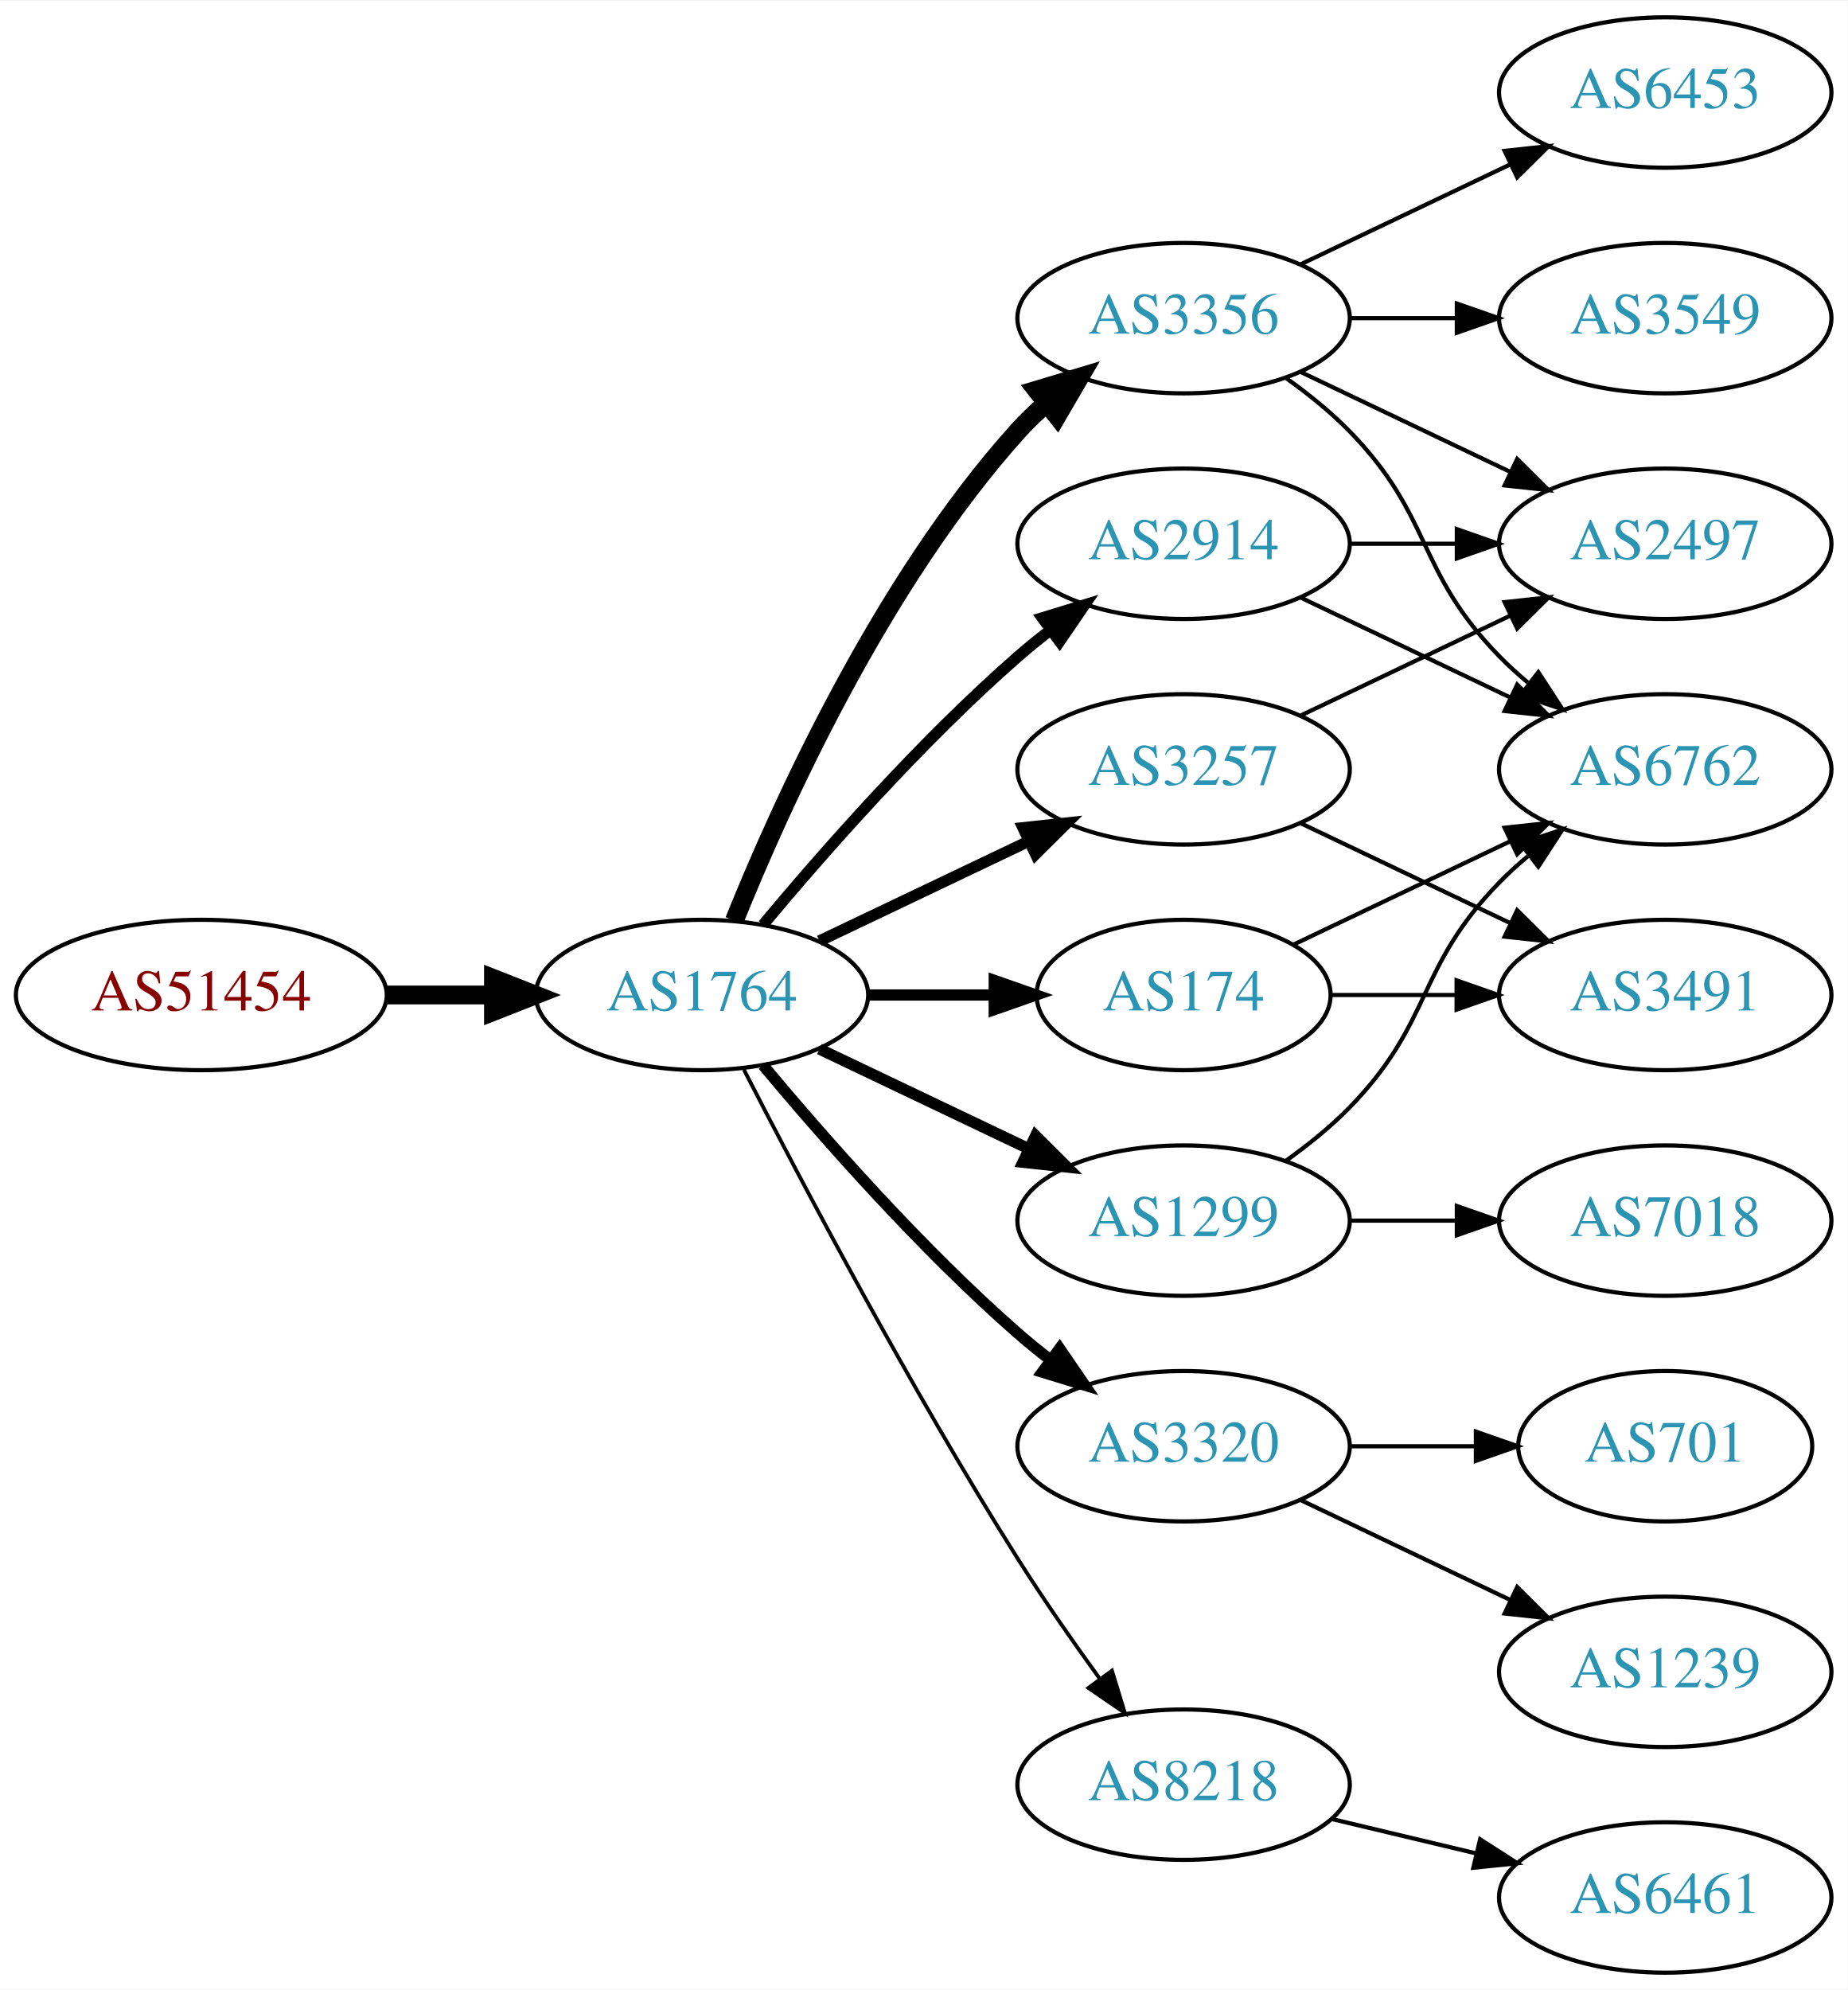
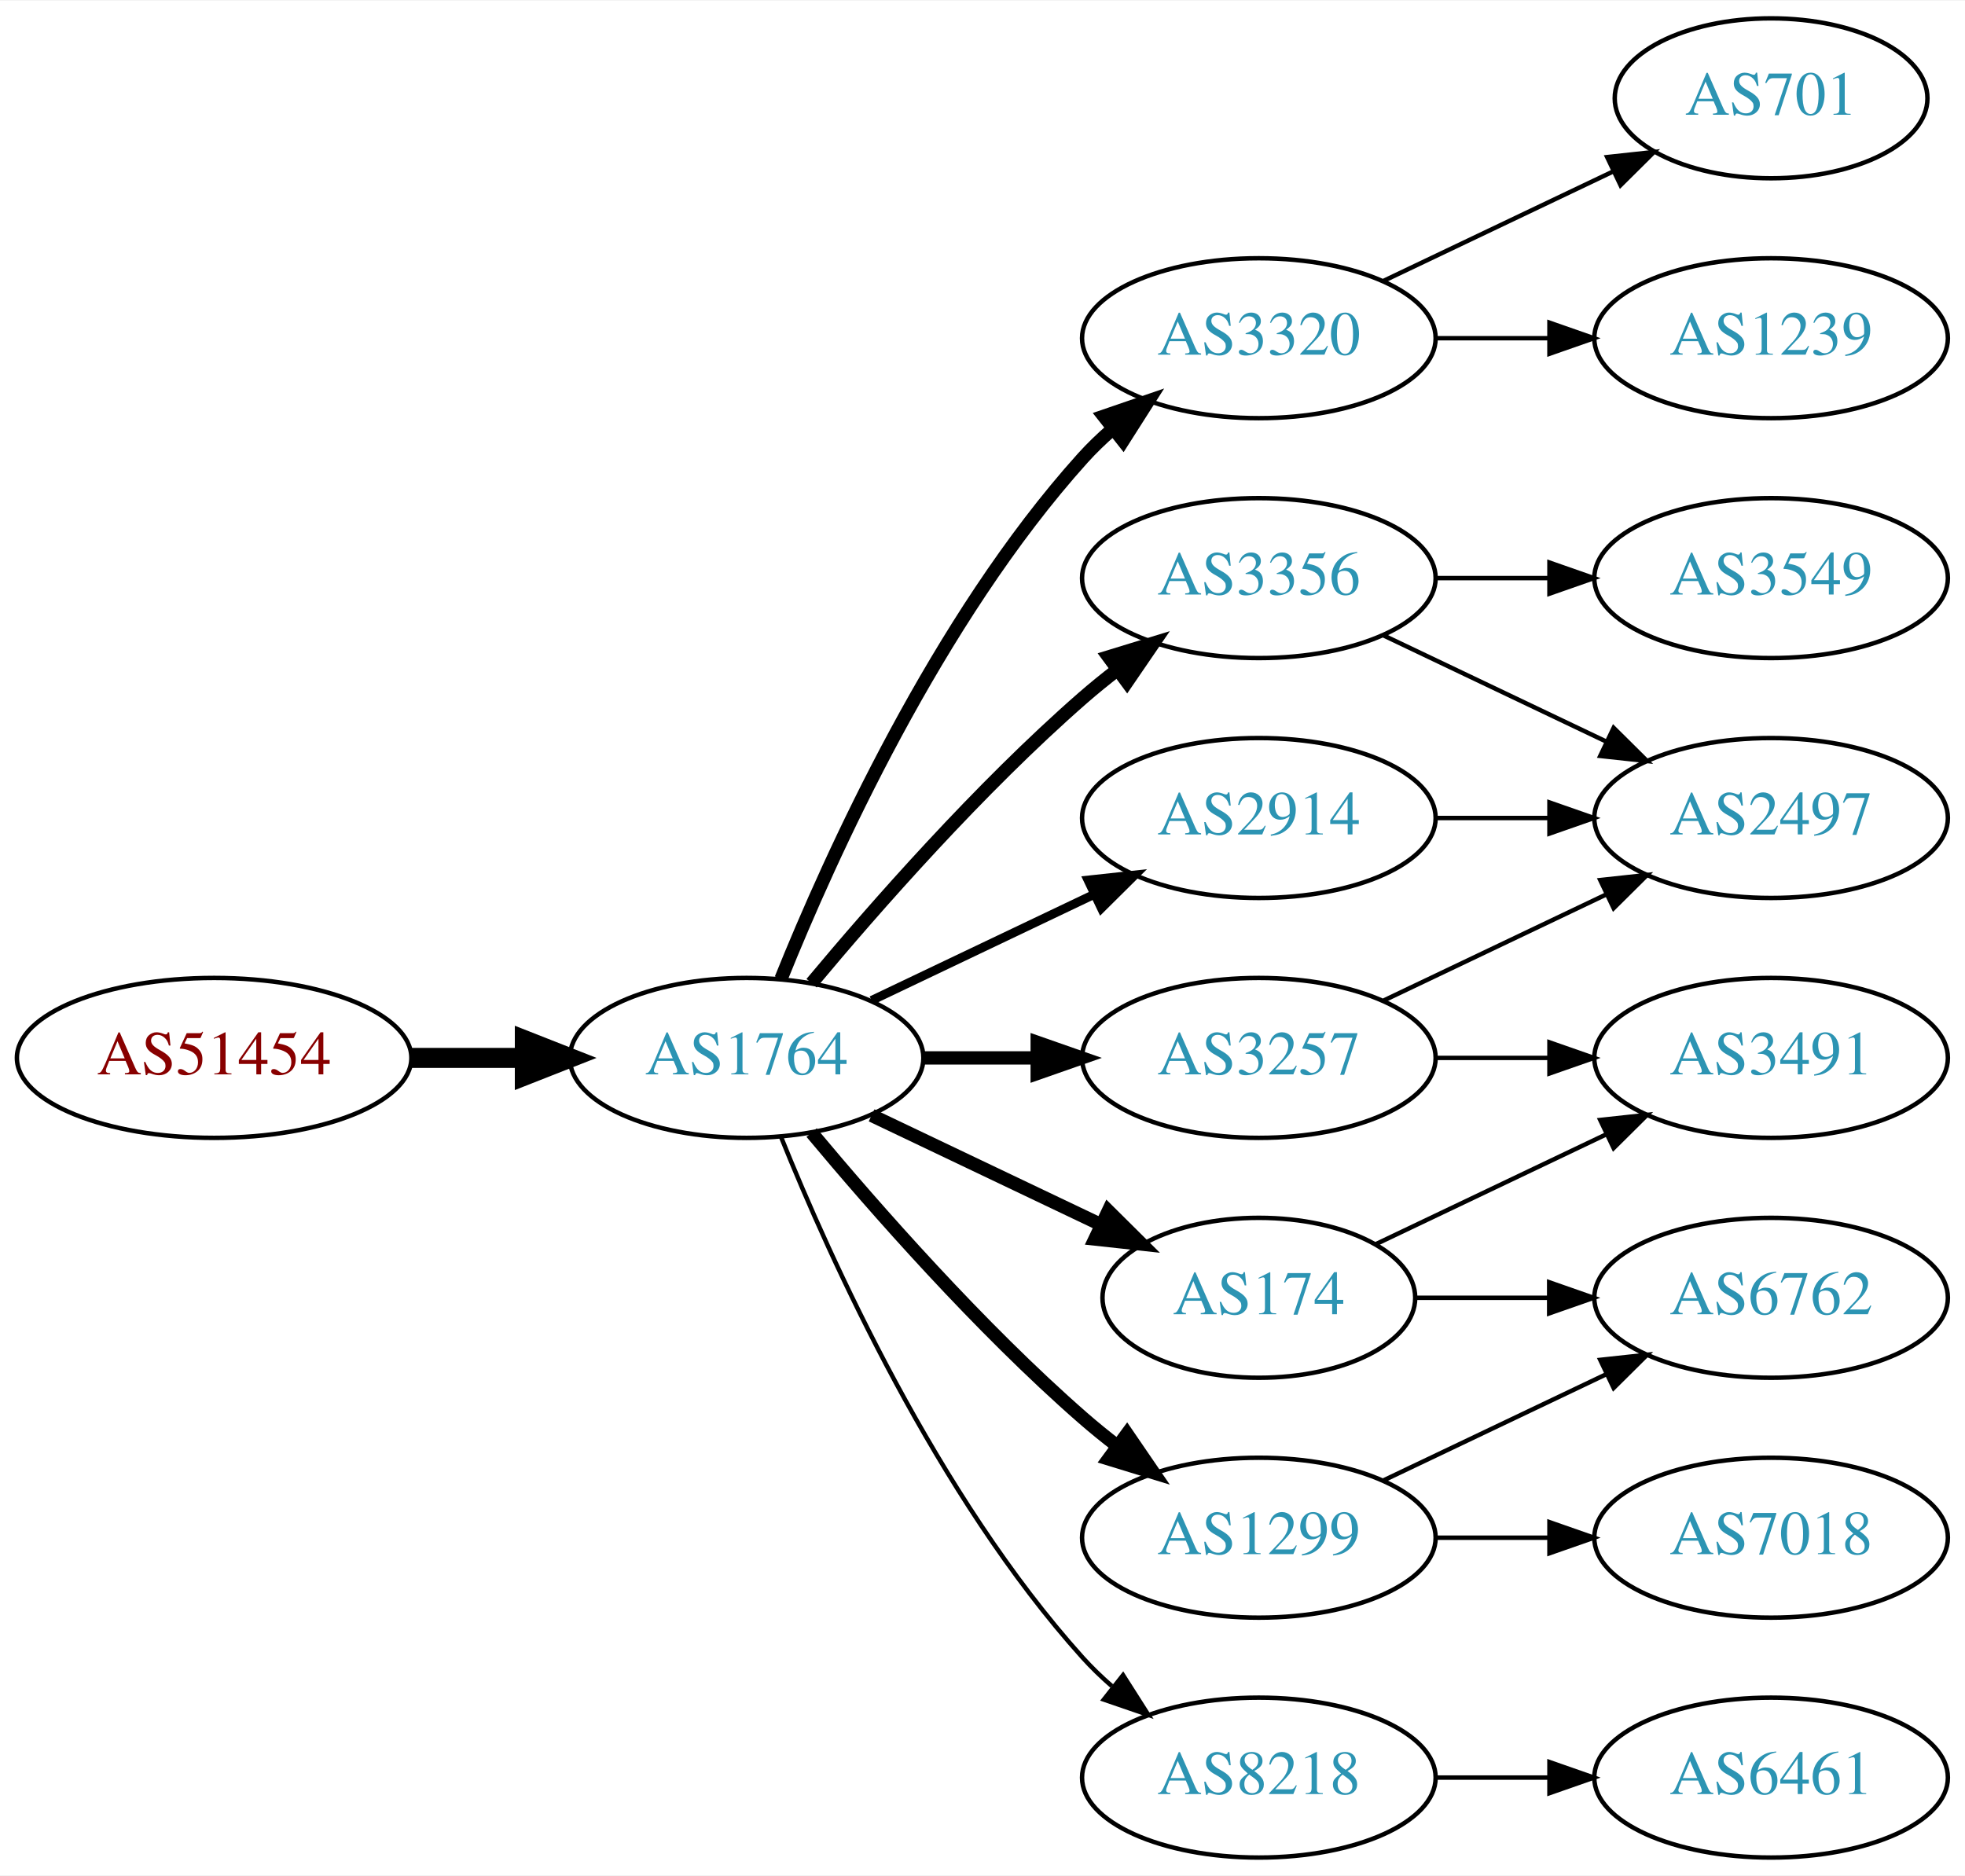
- <svg xmlns="http://www.w3.org/2000/svg" xmlns:xlink="http://www.w3.org/1999/xlink" width="442pt" height="476pt" viewBox="0.00 0.00 442.27 476.00">
-   <g id="graph0" class="graph" transform="scale(1 1) rotate(0) translate(4 472)">
-     <polygon fill="white" stroke="none" points="-4,4 -4,-472 438.271,-472 438.271,4 -4,4" />
+ <svg xmlns="http://www.w3.org/2000/svg" xmlns:xlink="http://www.w3.org/1999/xlink" width="442pt" height="422pt" viewBox="0.00 0.00 442.27 422.00">
+   <g id="graph0" class="graph" transform="scale(1 1) rotate(0) translate(4 418)">
+     <polygon fill="white" stroke="none" points="-4,4 -4,-418 438.271,-418 438.271,4 -4,4" />
    <g id="node1" class="node">
      <g id="a_node1">
        <a xlink:href="/asn/51454" xlink:title="AS51454 ~ CRIF GmbH [AT]">
-           <ellipse fill="#ffffff" stroke="black" cx="44.196" cy="-234" rx="44.393" ry="18" />
-           <text text-anchor="middle" x="44.196" y="-230.3" font-family="Times,serif" font-size="14.00" fill="#880000">AS51454</text>
+           <ellipse fill="#ffffff" stroke="black" cx="44.196" cy="-180" rx="44.393" ry="18" />
+           <text text-anchor="middle" x="44.196" y="-176.3" font-family="Times,serif" font-size="14.00" fill="#880000">AS51454</text>
        </a>
      </g>
    </g>
    <g id="node2" class="node">
      <g id="a_node2">
        <a xlink:href="/asn/1764" xlink:title="AS1764 ~ NEXTLAYER-AS [AT]">
-           <ellipse fill="#ffffff" stroke="black" cx="164.039" cy="-234" rx="39.794" ry="18" />
-           <text text-anchor="middle" x="164.039" y="-230.3" font-family="Times,serif" font-size="14.00" fill="#2c94b3">AS1764</text>
+           <ellipse fill="#ffffff" stroke="black" cx="164.039" cy="-180" rx="39.794" ry="18" />
+           <text text-anchor="middle" x="164.039" y="-176.3" font-family="Times,serif" font-size="14.00" fill="#2c94b3">AS1764</text>
        </a>
      </g>
    </g>
    <g id="edge1" class="edge">
-       <path fill="none" stroke="black" stroke-width="4.5" d="M88.407,-234C96.72,-234 105.482,-234 113.965,-234" />
-       <polygon fill="black" stroke="black" stroke-width="4.5" points="114.123,-237.938 124.123,-234 114.123,-230.063 114.123,-237.938" />
+       <path fill="none" stroke="black" stroke-width="4.5" d="M88.407,-180C96.72,-180 105.482,-180 113.965,-180" />
+       <polygon fill="black" stroke="black" stroke-width="4.5" points="114.123,-183.938 124.123,-180 114.123,-176.063 114.123,-183.938" />
    </g>
    <g id="node3" class="node">
      <g id="a_node3">
-         <a xlink:href="/asn/2914" xlink:title="AS2914 ~ NTT America, Inc. [US]">
+         <a xlink:href="/asn/3320" xlink:title="AS3320 ~ DTAG [DE]">
          <ellipse fill="#ffffff" stroke="black" cx="279.332" cy="-342" rx="39.794" ry="18" />
-           <text text-anchor="middle" x="279.332" y="-338.3" font-family="Times,serif" font-size="14.00" fill="#2c94b3">AS2914</text>
+           <text text-anchor="middle" x="279.332" y="-338.3" font-family="Times,serif" font-size="14.00" fill="#2c94b3">AS3320</text>
        </a>
      </g>
    </g>
    <g id="edge2" class="edge">
-       <path fill="none" stroke="black" stroke-width="2.7" d="M178.669,-250.817C192.951,-267.929 216.498,-294.745 239.685,-315 242.151,-317.154 244.789,-319.294 247.487,-321.372" />
-       <polygon fill="black" stroke="black" stroke-width="2.7" points="245.512,-324.264 255.641,-327.37 249.66,-318.625 245.512,-324.264" />
+       <path fill="none" stroke="black" stroke-width="3" d="M171.786,-197.787C182.837,-225.243 206.891,-278.578 239.685,-315 241.688,-317.224 243.906,-319.363 246.239,-321.397" />
+       <polygon fill="black" stroke="black" stroke-width="3" points="244.437,-324.433 254.458,-327.873 248.769,-318.935 244.437,-324.433" />
    </g>
    <g id="node4" class="node">
      <g id="a_node4">
-         <a xlink:href="/asn/3320" xlink:title="AS3320 ~ DTAG [DE]">
-           <ellipse fill="#ffffff" stroke="black" cx="279.332" cy="-126" rx="39.794" ry="18" />
-           <text text-anchor="middle" x="279.332" y="-122.3" font-family="Times,serif" font-size="14.00" fill="#2c94b3">AS3320</text>
+         <a xlink:href="/asn/2914" xlink:title="AS2914 ~ NTT America, Inc. [US]">
+           <ellipse fill="#ffffff" stroke="black" cx="279.332" cy="-234" rx="39.794" ry="18" />
+           <text text-anchor="middle" x="279.332" y="-230.3" font-family="Times,serif" font-size="14.00" fill="#2c94b3">AS2914</text>
        </a>
      </g>
    </g>
    <g id="edge3" class="edge">
-       <path fill="none" stroke="black" stroke-width="2.7" d="M178.669,-217.183C192.951,-200.071 216.498,-173.255 239.685,-153 242.151,-150.846 244.789,-148.706 247.487,-146.628" />
-       <polygon fill="black" stroke="black" stroke-width="2.7" points="249.66,-149.375 255.641,-140.63 245.512,-143.736 249.66,-149.375" />
+       <path fill="none" stroke="black" stroke-width="2" d="M192.175,-192.934C207.169,-200.081 225.99,-209.052 242.213,-216.785" />
+       <polygon fill="black" stroke="black" stroke-width="2" points="240.884,-220.028 251.417,-221.171 243.895,-213.709 240.884,-220.028" />
    </g>
    <g id="node5" class="node">
      <g id="a_node5">
        <a xlink:href="/asn/3356" xlink:title="AS3356 ~ Level 3 Parent, LLC [US]">
-           <ellipse fill="#ffffff" stroke="black" cx="279.332" cy="-396" rx="39.794" ry="18" />
-           <text text-anchor="middle" x="279.332" y="-392.3" font-family="Times,serif" font-size="14.00" fill="#2c94b3">AS3356</text>
+           <ellipse fill="#ffffff" stroke="black" cx="279.332" cy="-288" rx="39.794" ry="18" />
+           <text text-anchor="middle" x="279.332" y="-284.3" font-family="Times,serif" font-size="14.00" fill="#2c94b3">AS3356</text>
        </a>
      </g>
    </g>
    <g id="edge4" class="edge">
-       <path fill="none" stroke="black" stroke-width="4.5" d="M171.786,-251.787C182.837,-279.243 206.891,-332.578 239.685,-369 241.688,-371.224 243.906,-373.363 246.239,-375.397" />
-       <polygon fill="black" stroke="black" stroke-width="4.5" points="244.166,-378.777 254.458,-381.873 249.04,-372.591 244.166,-378.777" />
+       <path fill="none" stroke="black" stroke-width="3" d="M178.669,-196.817C192.951,-213.929 216.498,-240.745 239.685,-261 242.151,-263.154 244.789,-265.294 247.487,-267.372" />
+       <polygon fill="black" stroke="black" stroke-width="3" points="245.512,-270.264 255.641,-273.37 249.66,-264.625 245.512,-270.264" />
    </g>
    <g id="node6" class="node">
      <g id="a_node6">
-         <a xlink:href="/asn/174" xlink:title="AS174 ~ Cogent Communications [US]">
-           <ellipse fill="#ffffff" stroke="black" cx="279.332" cy="-234" rx="35.194" ry="18" />
-           <text text-anchor="middle" x="279.332" y="-230.3" font-family="Times,serif" font-size="14.00" fill="#2c94b3">AS174</text>
+         <a xlink:href="/asn/3257" xlink:title="AS3257 ~ GTT [DE]">
+           <ellipse fill="#ffffff" stroke="black" cx="279.332" cy="-180" rx="39.794" ry="18" />
+           <text text-anchor="middle" x="279.332" y="-176.3" font-family="Times,serif" font-size="14.00" fill="#2c94b3">AS3257</text>
        </a>
      </g>
    </g>
    <g id="edge5" class="edge">
-       <path fill="none" stroke="black" stroke-width="2.7" d="M203.711,-234C213.416,-234 223.907,-234 233.87,-234" />
-       <polygon fill="black" stroke="black" stroke-width="2.7" points="234.006,-237.5 244.006,-234 234.006,-230.5 234.006,-237.5" />
+       <path fill="none" stroke="black" stroke-width="3" d="M203.711,-180C211.914,-180 220.678,-180 229.21,-180" />
+       <polygon fill="black" stroke="black" stroke-width="3" points="229.449,-183.5 239.449,-180 229.449,-176.5 229.449,-183.5" />
    </g>
    <g id="node7" class="node">
      <g id="a_node7">
-         <a xlink:href="/asn/8218" xlink:title="AS8218 ~ legacy Neotelecoms [FR]">
-           <ellipse fill="#ffffff" stroke="black" cx="279.332" cy="-45" rx="39.794" ry="18" />
-           <text text-anchor="middle" x="279.332" y="-41.3" font-family="Times,serif" font-size="14.00" fill="#2c94b3">AS8218</text>
+         <a xlink:href="/asn/174" xlink:title="AS174 ~ Cogent Communications [US]">
+           <ellipse fill="#ffffff" stroke="black" cx="279.332" cy="-126" rx="35.194" ry="18" />
+           <text text-anchor="middle" x="279.332" y="-122.3" font-family="Times,serif" font-size="14.00" fill="#2c94b3">AS174</text>
        </a>
      </g>
    </g>
    <g id="edge6" class="edge">
-       <path fill="none" stroke="black" stroke-width="0.9" d="M174.065,-216.148C187.501,-189.945 213.95,-139.763 239.685,-99 245.748,-89.396 252.868,-79.187 259.333,-70.261" />
-       <polygon fill="black" stroke="black" stroke-width="0.9" points="262.185,-72.291 265.276,-62.157 256.54,-68.152 262.185,-72.291" />
+       <path fill="none" stroke="black" stroke-width="3" d="M192.175,-167.066C207.607,-159.71 227.092,-150.423 243.628,-142.541" />
+       <polygon fill="black" stroke="black" stroke-width="3" points="245.448,-145.551 252.969,-138.089 242.436,-139.232 245.448,-145.551" />
    </g>
    <g id="node8" class="node">
      <g id="a_node8">
        <a xlink:href="/asn/1299" xlink:title="AS1299 ~ Telia Carrier [EU]">
-           <ellipse fill="#ffffff" stroke="black" cx="279.332" cy="-180" rx="39.794" ry="18" />
-           <text text-anchor="middle" x="279.332" y="-176.3" font-family="Times,serif" font-size="14.00" fill="#2c94b3">AS1299</text>
+           <ellipse fill="#ffffff" stroke="black" cx="279.332" cy="-72" rx="39.794" ry="18" />
+           <text text-anchor="middle" x="279.332" y="-68.3" font-family="Times,serif" font-size="14.00" fill="#2c94b3">AS1299</text>
        </a>
      </g>
    </g>
    <g id="edge7" class="edge">
-       <path fill="none" stroke="black" stroke-width="2.7" d="M192.175,-221.066C207.169,-213.919 225.99,-204.948 242.213,-197.215" />
-       <polygon fill="black" stroke="black" stroke-width="2.7" points="243.895,-200.291 251.417,-192.829 240.884,-193.972 243.895,-200.291" />
+       <path fill="none" stroke="black" stroke-width="3" d="M178.669,-163.183C192.951,-146.071 216.498,-119.255 239.685,-99 242.151,-96.846 244.789,-94.706 247.487,-92.628" />
+       <polygon fill="black" stroke="black" stroke-width="3" points="249.66,-95.375 255.641,-86.63 245.512,-89.736 249.66,-95.375" />
    </g>
    <g id="node9" class="node">
      <g id="a_node9">
-         <a xlink:href="/asn/3257" xlink:title="AS3257 ~ GTT [DE]">
-           <ellipse fill="#ffffff" stroke="black" cx="279.332" cy="-288" rx="39.794" ry="18" />
-           <text text-anchor="middle" x="279.332" y="-284.3" font-family="Times,serif" font-size="14.00" fill="#2c94b3">AS3257</text>
+         <a xlink:href="/asn/8218" xlink:title="AS8218 ~ legacy Neotelecoms [FR]">
+           <ellipse fill="#ffffff" stroke="black" cx="279.332" cy="-18" rx="39.794" ry="18" />
+           <text text-anchor="middle" x="279.332" y="-14.3" font-family="Times,serif" font-size="14.00" fill="#2c94b3">AS8218</text>
        </a>
      </g>
    </g>
    <g id="edge8" class="edge">
-       <path fill="none" stroke="black" stroke-width="2.7" d="M192.175,-246.934C207.169,-254.081 225.99,-263.052 242.213,-270.785" />
-       <polygon fill="black" stroke="black" stroke-width="2.7" points="240.884,-274.028 251.417,-275.171 243.895,-267.709 240.884,-274.028" />
+       <path fill="none" stroke="black" d="M171.786,-162.213C182.837,-134.757 206.891,-81.422 239.685,-45 241.688,-42.776 243.906,-40.637 246.239,-38.603" />
+       <polygon fill="black" stroke="black" points="248.769,-41.065 254.458,-32.127 244.437,-35.567 248.769,-41.065" />
    </g>
    <g id="node10" class="node">
      <g id="a_node10">
-         <a xlink:href="/asn/6762" xlink:title="AS6762 ~ TELECOM ITALIA SPARKLE S.p.A. [IT]">
-           <ellipse fill="#ffffff" stroke="black" cx="394.625" cy="-288" rx="39.794" ry="18" />
-           <text text-anchor="middle" x="394.625" y="-284.3" font-family="Times,serif" font-size="14.00" fill="#2c94b3">AS6762</text>
+         <a xlink:href="/asn/701" xlink:title="AS701 ~ UUNET [US]">
+           <ellipse fill="#ffffff" stroke="black" cx="394.625" cy="-396" rx="35.194" ry="18" />
+           <text text-anchor="middle" x="394.625" y="-392.3" font-family="Times,serif" font-size="14.00" fill="#2c94b3">AS701</text>
        </a>
      </g>
    </g>
    <g id="edge9" class="edge">
-       <path fill="none" stroke="black" d="M307.468,-329.066C322.462,-321.919 341.283,-312.948 357.506,-305.215" />
-       <polygon fill="black" stroke="black" points="359.188,-308.291 366.71,-300.829 356.177,-301.972 359.188,-308.291" />
+       <path fill="none" stroke="black" d="M307.468,-354.934C322.9,-362.29 342.385,-371.577 358.92,-379.459" />
+       <polygon fill="black" stroke="black" points="357.729,-382.768 368.262,-383.911 360.741,-376.449 357.729,-382.768" />
    </g>
    <g id="node11" class="node">
      <g id="a_node11">
-         <a xlink:href="/asn/2497" xlink:title="AS2497 ~ Internet Initiative Japan Inc. [JP]">
+         <a xlink:href="/asn/1239" xlink:title="AS1239 ~ Sprint [US]">
          <ellipse fill="#ffffff" stroke="black" cx="394.625" cy="-342" rx="39.794" ry="18" />
-           <text text-anchor="middle" x="394.625" y="-338.3" font-family="Times,serif" font-size="14.00" fill="#2c94b3">AS2497</text>
+           <text text-anchor="middle" x="394.625" y="-338.3" font-family="Times,serif" font-size="14.00" fill="#2c94b3">AS1239</text>
        </a>
      </g>
    </g>
    <g id="edge10" class="edge">
      <path fill="none" stroke="black" d="M319.004,-342C327.207,-342 335.971,-342 344.503,-342" />
      <polygon fill="black" stroke="black" points="344.742,-345.5 354.742,-342 344.742,-338.5 344.742,-345.5" />
    </g>
    <g id="node12" class="node">
      <g id="a_node12">
-         <a xlink:href="/asn/1239" xlink:title="AS1239 ~ Sprint [US]">
-           <ellipse fill="#ffffff" stroke="black" cx="394.625" cy="-72" rx="39.794" ry="18" />
-           <text text-anchor="middle" x="394.625" y="-68.3" font-family="Times,serif" font-size="14.00" fill="#2c94b3">AS1239</text>
+         <a xlink:href="/asn/2497" xlink:title="AS2497 ~ Internet Initiative Japan Inc. [JP]">
+           <ellipse fill="#ffffff" stroke="black" cx="394.625" cy="-234" rx="39.794" ry="18" />
+           <text text-anchor="middle" x="394.625" y="-230.3" font-family="Times,serif" font-size="14.00" fill="#2c94b3">AS2497</text>
        </a>
      </g>
    </g>
    <g id="edge11" class="edge">
-       <path fill="none" stroke="black" d="M307.468,-113.066C322.462,-105.919 341.283,-96.948 357.506,-89.215" />
-       <polygon fill="black" stroke="black" points="359.188,-92.291 366.71,-84.829 356.177,-85.972 359.188,-92.291" />
+       <path fill="none" stroke="black" d="M319.004,-234C327.207,-234 335.971,-234 344.503,-234" />
+       <polygon fill="black" stroke="black" points="344.742,-237.5 354.742,-234 344.742,-230.5 344.742,-237.5" />
+     </g>
+     <g id="edge13" class="edge">
+       <path fill="none" stroke="black" d="M307.468,-275.066C322.462,-267.919 341.283,-258.948 357.506,-251.215" />
+       <polygon fill="black" stroke="black" points="359.188,-254.291 366.71,-246.829 356.177,-247.972 359.188,-254.291" />
    </g>
    <g id="node13" class="node">
      <g id="a_node13">
-         <a xlink:href="/asn/701" xlink:title="AS701 ~ UUNET [US]">
-           <ellipse fill="#ffffff" stroke="black" cx="394.625" cy="-126" rx="35.194" ry="18" />
-           <text text-anchor="middle" x="394.625" y="-122.3" font-family="Times,serif" font-size="14.00" fill="#2c94b3">AS701</text>
+         <a xlink:href="/asn/3549" xlink:title="AS3549 ~ Level 3 Parent, LLC [US]">
+           <ellipse fill="#ffffff" stroke="black" cx="394.625" cy="-288" rx="39.794" ry="18" />
+           <text text-anchor="middle" x="394.625" y="-284.3" font-family="Times,serif" font-size="14.00" fill="#2c94b3">AS3549</text>
        </a>
      </g>
    </g>
    <g id="edge12" class="edge">
-       <path fill="none" stroke="black" d="M319.004,-126C328.709,-126 339.2,-126 349.163,-126" />
-       <polygon fill="black" stroke="black" points="349.299,-129.5 359.299,-126 349.299,-122.5 349.299,-129.5" />
-     </g>
-     <g id="edge14" class="edge">
-       <path fill="none" stroke="black" d="M303.926,-381.611C309.182,-377.852 314.513,-373.563 318.978,-369 339.151,-348.383 334.806,-335.617 354.978,-315 357.071,-312.861 359.354,-310.782 361.731,-308.79" />
-       <polygon fill="black" stroke="black" points="364.249,-311.268 370.031,-302.389 359.974,-305.725 364.249,-311.268" />
+       <path fill="none" stroke="black" d="M319.004,-288C327.207,-288 335.971,-288 344.503,-288" />
+       <polygon fill="black" stroke="black" points="344.742,-291.5 354.742,-288 344.742,-284.5 344.742,-291.5" />
    </g>
    <g id="edge15" class="edge">
-       <path fill="none" stroke="black" d="M307.468,-383.066C322.462,-375.919 341.283,-366.948 357.506,-359.215" />
-       <polygon fill="black" stroke="black" points="359.188,-362.291 366.71,-354.829 356.177,-355.972 359.188,-362.291" />
+       <path fill="none" stroke="black" d="M307.468,-192.934C322.462,-200.081 341.283,-209.052 357.506,-216.785" />
+       <polygon fill="black" stroke="black" points="356.177,-220.028 366.71,-221.171 359.188,-213.709 356.177,-220.028" />
    </g>
    <g id="node14" class="node">
      <g id="a_node14">
-         <a xlink:href="/asn/6453" xlink:title="AS6453 ~ TATA COMMUNICATIONS (AMERICA) INC [US]">
-           <ellipse fill="#ffffff" stroke="black" cx="394.625" cy="-450" rx="39.794" ry="18" />
-           <text text-anchor="middle" x="394.625" y="-446.3" font-family="Times,serif" font-size="14.00" fill="#2c94b3">AS6453</text>
-         </a>
-       </g>
-     </g>
-     <g id="edge13" class="edge">
-       <path fill="none" stroke="black" d="M307.468,-408.934C322.462,-416.081 341.283,-425.052 357.506,-432.785" />
-       <polygon fill="black" stroke="black" points="356.177,-436.028 366.71,-437.171 359.188,-429.709 356.177,-436.028" />
+         <a xlink:href="/asn/3491" xlink:title="AS3491 ~ PCCW Global, Inc. [US]">
+           <ellipse fill="#ffffff" stroke="black" cx="394.625" cy="-180" rx="39.794" ry="18" />
+           <text text-anchor="middle" x="394.625" y="-176.3" font-family="Times,serif" font-size="14.00" fill="#2c94b3">AS3491</text>
+         </a>
+       </g>
+     </g>
+     <g id="edge14" class="edge">
+       <path fill="none" stroke="black" d="M319.004,-180C327.207,-180 335.971,-180 344.503,-180" />
+       <polygon fill="black" stroke="black" points="344.742,-183.5 354.742,-180 344.742,-176.5 344.742,-183.5" />
+     </g>
+     <g id="edge16" class="edge">
+       <path fill="none" stroke="black" d="M305.757,-138.119C321.059,-145.413 340.783,-154.814 357.665,-162.86" />
+       <polygon fill="black" stroke="black" points="356.172,-166.026 366.705,-167.169 359.184,-159.707 356.172,-166.026" />
    </g>
    <g id="node15" class="node">
      <g id="a_node15">
-         <a xlink:href="/asn/3549" xlink:title="AS3549 ~ Level 3 Parent, LLC [US]">
-           <ellipse fill="#ffffff" stroke="black" cx="394.625" cy="-396" rx="39.794" ry="18" />
-           <text text-anchor="middle" x="394.625" y="-392.3" font-family="Times,serif" font-size="14.00" fill="#2c94b3">AS3549</text>
-         </a>
-       </g>
-     </g>
-     <g id="edge16" class="edge">
-       <path fill="none" stroke="black" d="M319.004,-396C327.207,-396 335.971,-396 344.503,-396" />
-       <polygon fill="black" stroke="black" points="344.742,-399.5 354.742,-396 344.742,-392.5 344.742,-399.5" />
+         <a xlink:href="/asn/6762" xlink:title="AS6762 ~ TELECOM ITALIA SPARKLE S.p.A. [IT]">
+           <ellipse fill="#ffffff" stroke="black" cx="394.625" cy="-126" rx="39.794" ry="18" />
+           <text text-anchor="middle" x="394.625" y="-122.3" font-family="Times,serif" font-size="14.00" fill="#2c94b3">AS6762</text>
+         </a>
+       </g>
    </g>
    <g id="edge17" class="edge">
-       <path fill="none" stroke="black" d="M305.757,-246.119C321.059,-253.413 340.783,-262.814 357.665,-270.86" />
-       <polygon fill="black" stroke="black" points="356.172,-274.026 366.705,-275.169 359.184,-267.707 356.172,-274.026" />
+       <path fill="none" stroke="black" d="M314.631,-126C324.008,-126 334.358,-126 344.393,-126" />
+       <polygon fill="black" stroke="black" points="344.681,-129.5 354.681,-126 344.681,-122.5 344.681,-129.5" />
+     </g>
+     <g id="edge19" class="edge">
+       <path fill="none" stroke="black" d="M307.468,-84.934C322.462,-92.081 341.283,-101.052 357.506,-108.785" />
+       <polygon fill="black" stroke="black" points="356.177,-112.028 366.71,-113.171 359.188,-105.709 356.177,-112.028" />
    </g>
    <g id="node16" class="node">
      <g id="a_node16">
-         <a xlink:href="/asn/3491" xlink:title="AS3491 ~ PCCW Global, Inc. [US]">
-           <ellipse fill="#ffffff" stroke="black" cx="394.625" cy="-234" rx="39.794" ry="18" />
-           <text text-anchor="middle" x="394.625" y="-230.3" font-family="Times,serif" font-size="14.00" fill="#2c94b3">AS3491</text>
+         <a xlink:href="/asn/7018" xlink:title="AS7018 ~ AT&amp;T Services, Inc. [US]">
+           <ellipse fill="#ffffff" stroke="black" cx="394.625" cy="-72" rx="39.794" ry="18" />
+           <text text-anchor="middle" x="394.625" y="-68.3" font-family="Times,serif" font-size="14.00" fill="#2c94b3">AS7018</text>
        </a>
      </g>
    </g>
    <g id="edge18" class="edge">
-       <path fill="none" stroke="black" d="M314.631,-234C324.008,-234 334.358,-234 344.393,-234" />
-       <polygon fill="black" stroke="black" points="344.681,-237.5 354.681,-234 344.681,-230.5 344.681,-237.5" />
+       <path fill="none" stroke="black" d="M319.004,-72C327.207,-72 335.971,-72 344.503,-72" />
+       <polygon fill="black" stroke="black" points="344.742,-75.5 354.742,-72 344.742,-68.5 344.742,-75.5" />
    </g>
    <g id="node17" class="node">
      <g id="a_node17">
        <a xlink:href="/asn/6461" xlink:title="AS6461 ~ Zayo Bandwidth [US]">
          <ellipse fill="#ffffff" stroke="black" cx="394.625" cy="-18" rx="39.794" ry="18" />
          <text text-anchor="middle" x="394.625" y="-14.3" font-family="Times,serif" font-size="14.00" fill="#2c94b3">AS6461</text>
        </a>
      </g>
    </g>
-     <g id="edge19" class="edge">
-       <path fill="none" stroke="black" d="M314.939,-36.752C325.81,-34.162 337.964,-31.265 349.407,-28.538" />
-       <polygon fill="black" stroke="black" points="350.313,-31.92 359.229,-26.197 348.69,-25.111 350.313,-31.92" />
-     </g>
    <g id="edge20" class="edge">
-       <path fill="none" stroke="black" d="M303.926,-194.389C309.182,-198.148 314.513,-202.437 318.978,-207 339.151,-227.617 334.806,-240.383 354.978,-261 357.071,-263.139 359.354,-265.218 361.731,-267.21" />
-       <polygon fill="black" stroke="black" points="359.974,-270.275 370.031,-273.611 364.249,-264.732 359.974,-270.275" />
-     </g>
-     <g id="node18" class="node">
-       <g id="a_node18">
-         <a xlink:href="/asn/7018" xlink:title="AS7018 ~ AT&amp;T Services, Inc. [US]">
-           <ellipse fill="#ffffff" stroke="black" cx="394.625" cy="-180" rx="39.794" ry="18" />
-           <text text-anchor="middle" x="394.625" y="-176.3" font-family="Times,serif" font-size="14.00" fill="#2c94b3">AS7018</text>
-         </a>
-       </g>
-     </g>
-     <g id="edge21" class="edge">
-       <path fill="none" stroke="black" d="M319.004,-180C327.207,-180 335.971,-180 344.503,-180" />
-       <polygon fill="black" stroke="black" points="344.742,-183.5 354.742,-180 344.742,-176.5 344.742,-183.5" />
-     </g>
-     <g id="edge23" class="edge">
-       <path fill="none" stroke="black" d="M307.468,-300.934C322.462,-308.081 341.283,-317.052 357.506,-324.785" />
-       <polygon fill="black" stroke="black" points="356.177,-328.028 366.71,-329.171 359.188,-321.709 356.177,-328.028" />
-     </g>
-     <g id="edge22" class="edge">
-       <path fill="none" stroke="black" d="M307.468,-275.066C322.462,-267.919 341.283,-258.948 357.506,-251.215" />
-       <polygon fill="black" stroke="black" points="359.188,-254.291 366.71,-246.829 356.177,-247.972 359.188,-254.291" />
+       <path fill="none" stroke="black" d="M319.004,-18C327.207,-18 335.971,-18 344.503,-18" />
+       <polygon fill="black" stroke="black" points="344.742,-21.5 354.742,-18 344.742,-14.5 344.742,-21.5" />
    </g>
  </g>
</svg>
